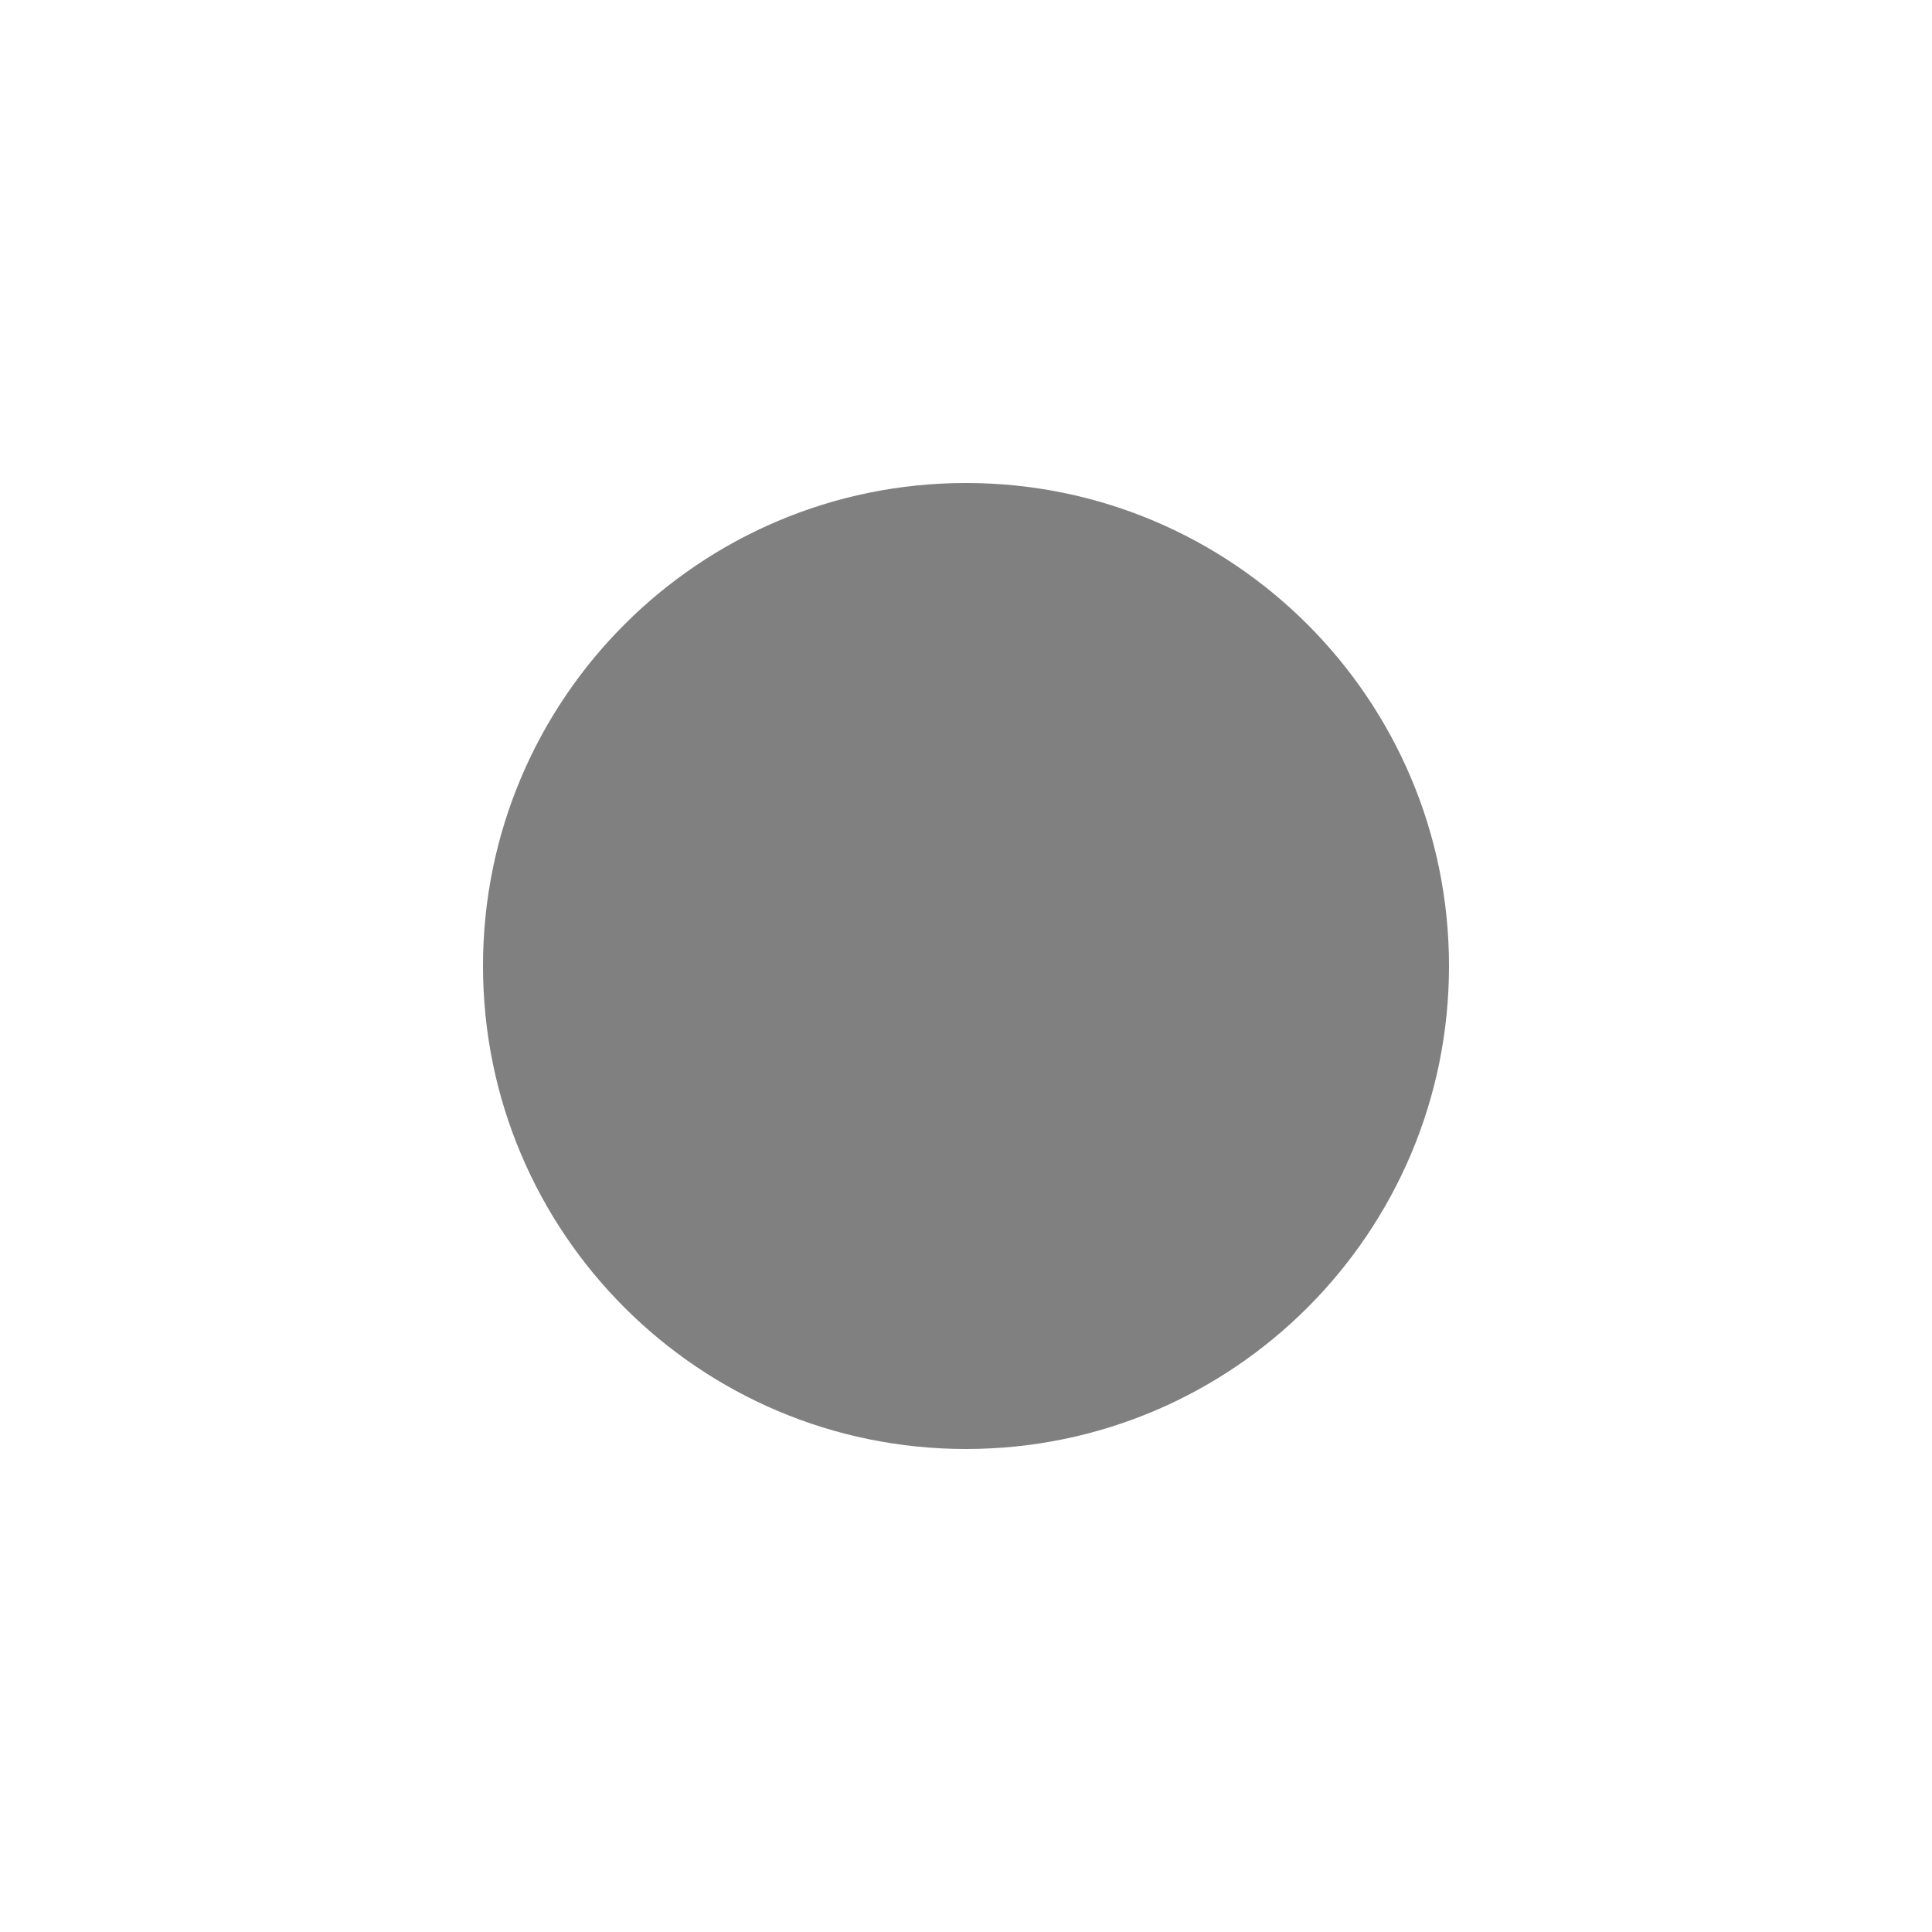
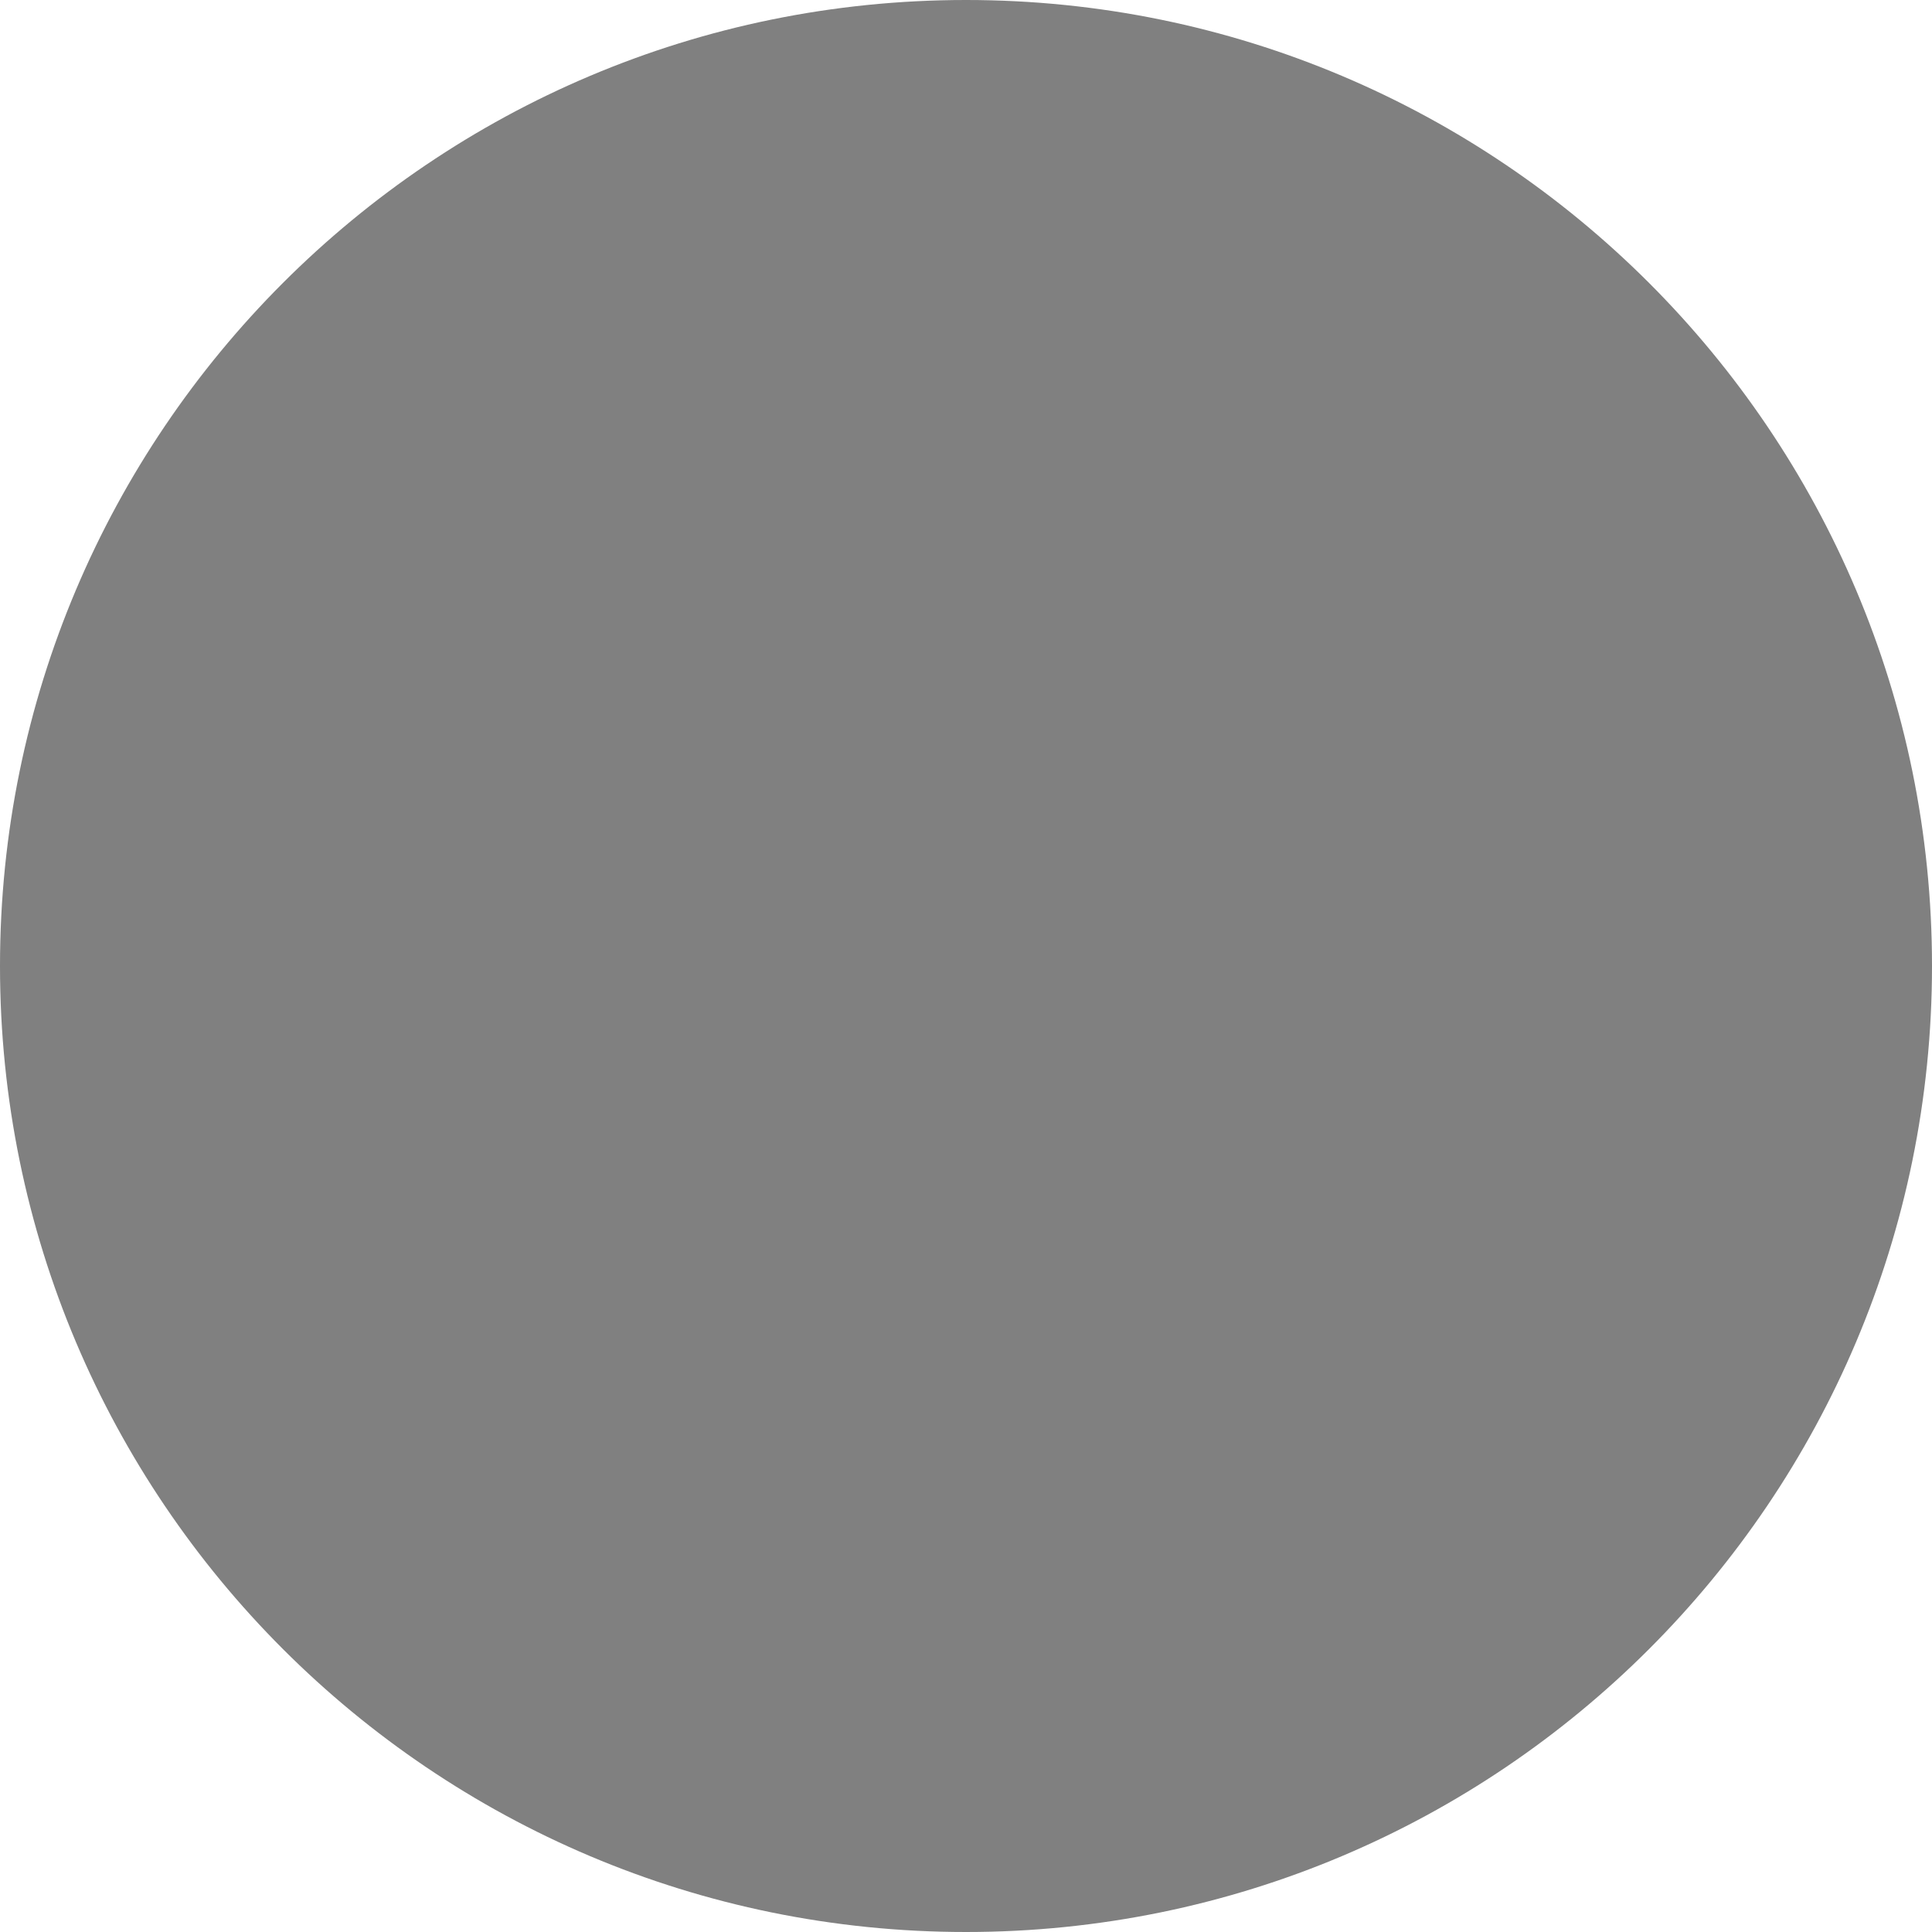
<svg xmlns="http://www.w3.org/2000/svg" viewBox="0 0 40 40" width="5" height="5">
-   <circle cx="20" cy="20" r="10" fill="gray" />
+   <circle cx="20" cy="20" r="20" fill="gray" />
</svg>
